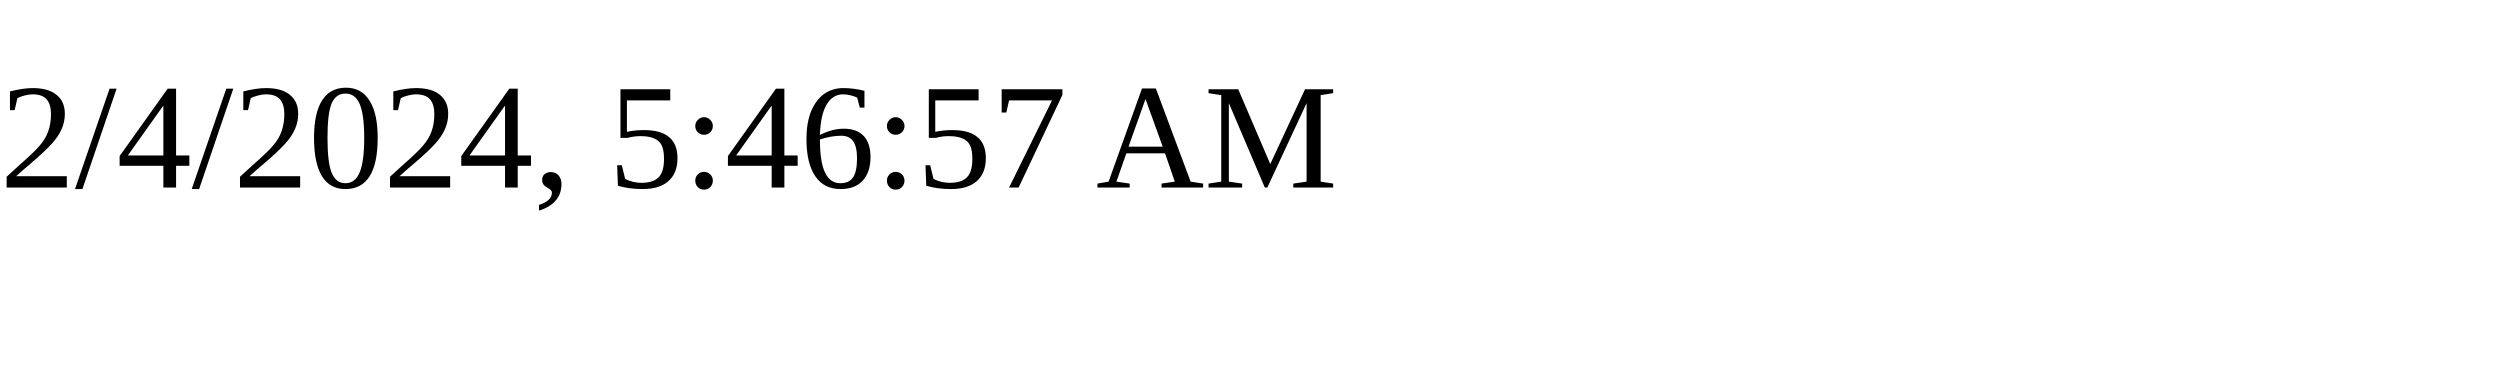
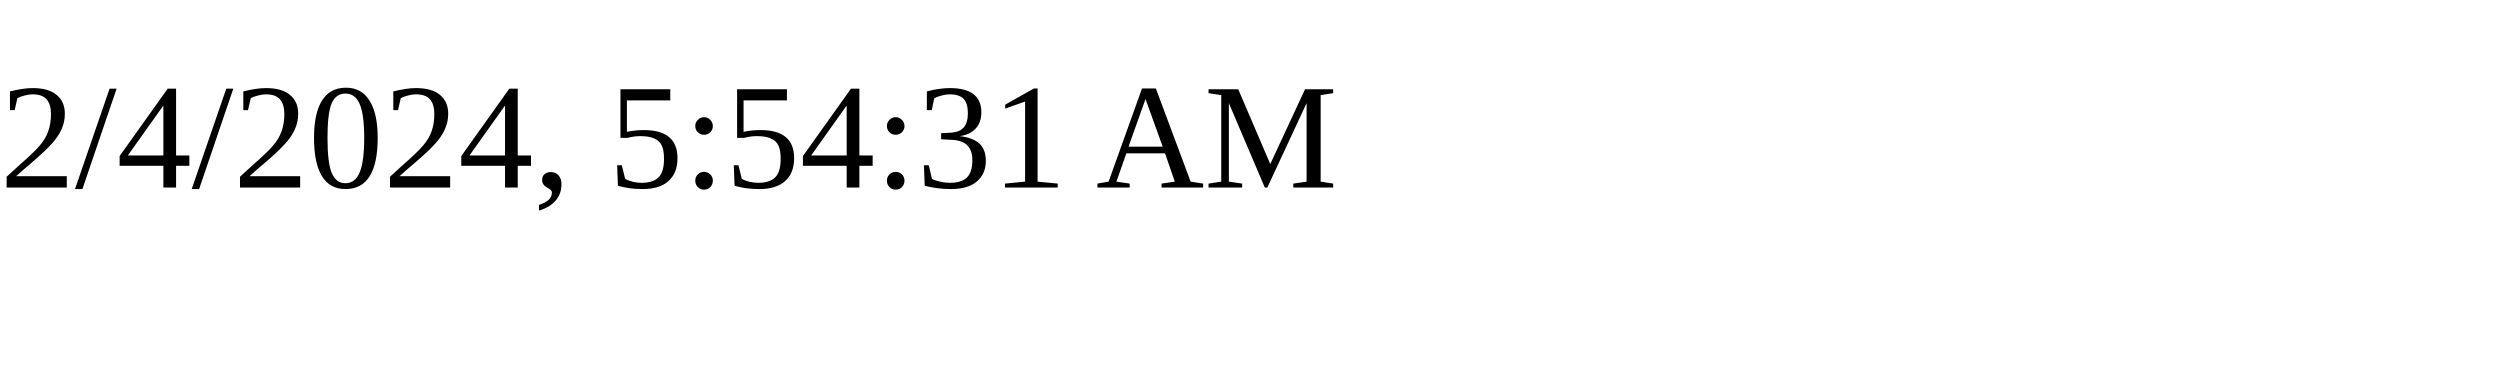
<svg xmlns="http://www.w3.org/2000/svg" height="30" width="200">
-   <text x="0" y="15">2/4/2024, 5:46:57 AM</text>
+   <text x="0" y="15">2/4/2024, 5:54:31 AM</text>
</svg>
